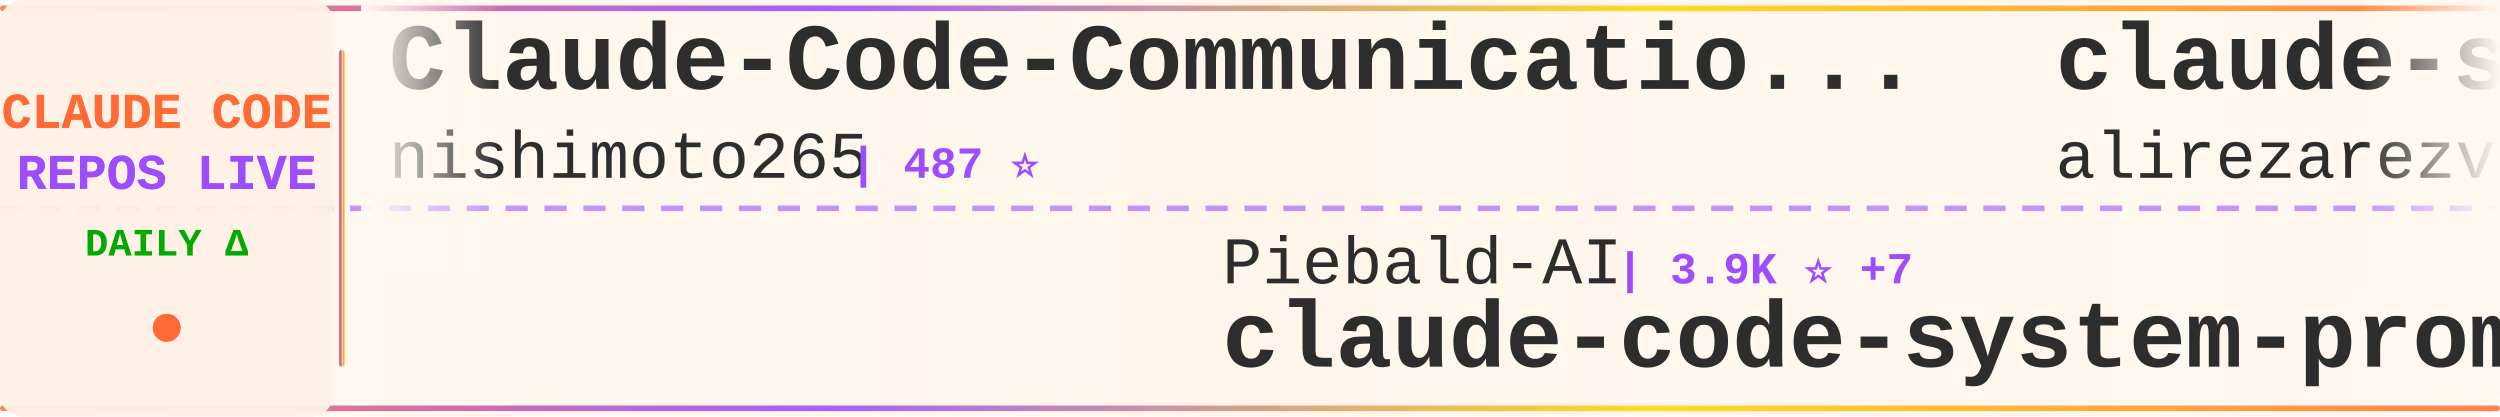
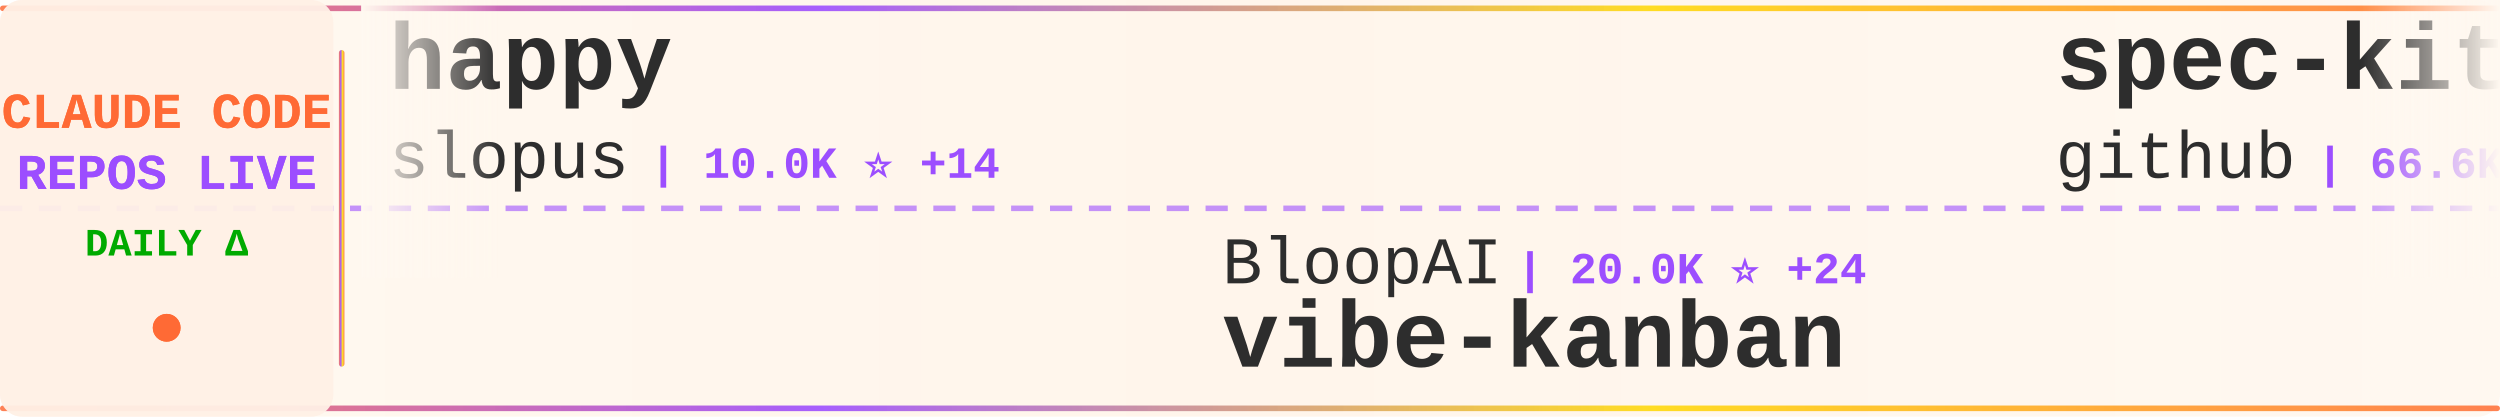
<svg xmlns="http://www.w3.org/2000/svg" width="900" height="150">
  <defs>
    <linearGradient id="tickerBg" x1="0%" y1="0%" x2="100%" y2="0%">
      <stop offset="0%" style="stop-color:#fff8f0;stop-opacity:0.98" />
      <stop offset="50%" style="stop-color:#fff5eb;stop-opacity:1" />
      <stop offset="100%" style="stop-color:#fff8f0;stop-opacity:0.98" />
    </linearGradient>
    <linearGradient id="borderGrad" x1="0%" y1="0%" x2="100%" y2="0%">
      <stop offset="0%" style="stop-color:#FF6B35;stop-opacity:0.85">
        <animate attributeName="stop-opacity" values="0.85;1;0.85" dur="2s" repeatCount="indefinite" />
      </stop>
      <stop offset="33%" style="stop-color:#9C4EFF;stop-opacity:0.9">
        <animate attributeName="stop-opacity" values="0.9;1;0.9" dur="2.2s" repeatCount="indefinite" />
      </stop>
      <stop offset="66%" style="stop-color:#FFD700;stop-opacity:0.85">
        <animate attributeName="stop-opacity" values="0.85;1;0.85" dur="1.8s" repeatCount="indefinite" />
      </stop>
      <stop offset="100%" style="stop-color:#FF6B35;stop-opacity:0.85">
        <animate attributeName="stop-opacity" values="0.85;1;0.85" dur="2s" repeatCount="indefinite" />
      </stop>
    </linearGradient>
    <filter id="textGlow">
      <feGaussianBlur stdDeviation="0.15" result="coloredBlur" />
      <feMerge>
        <feMergeNode in="coloredBlur" />
        <feMergeNode in="SourceGraphic" />
      </feMerge>
    </filter>
    <filter id="metricGlow">
      <feGaussianBlur stdDeviation="0.2" result="coloredBlur" />
      <feMerge>
        <feMergeNode in="coloredBlur" />
        <feMergeNode in="SourceGraphic" />
      </feMerge>
    </filter>
    <linearGradient id="leftFade" x1="0%" y1="0%" x2="100%" y2="0%">
      <stop offset="0%" style="stop-color:#fff8f0;stop-opacity:1" />
      <stop offset="100%" style="stop-color:#fff8f0;stop-opacity:0" />
    </linearGradient>
    <linearGradient id="rightFade" x1="0%" y1="0%" x2="100%" y2="0%">
      <stop offset="0%" style="stop-color:#fff8f0;stop-opacity:0" />
      <stop offset="100%" style="stop-color:#fff8f0;stop-opacity:1" />
    </linearGradient>
  </defs>
  <rect width="900" height="150" fill="url(#tickerBg)" rx="8" />
  <rect x="0" y="2" width="900" height="2" fill="url(#borderGrad)" rx="1" />
  <rect x="0" y="146" width="900" height="2" fill="url(#borderGrad)" rx="1" />
  <line x1="0" y1="75" x2="900" y2="75" stroke="#9C4EFF" stroke-width="2" stroke-dasharray="8 6" opacity="0.6" />
  <rect x="0" y="0" width="120" height="150" fill="#fff0e6" opacity="0.95" rx="8" />
  <text x="60" y="46" font-family="'Courier New', monospace" font-size="18" font-weight="bold" fill="#FF6B35" text-anchor="middle" filter="url(#textGlow)">
    CLAUDE CODE
  </text>
  <text x="60" y="68" font-family="'Courier New', monospace" font-size="18" font-weight="bold" fill="#9C4EFF" text-anchor="middle" filter="url(#textGlow)">
    REPOS LIVE
  </text>
  <text x="60" y="92" font-family="'Courier New', monospace" font-size="14" font-weight="bold" fill="#00aa00" text-anchor="middle">
    DAILY Δ
  </text>
  <circle cx="60" cy="118" r="5" fill="#FF6B35" filter="url(#metricGlow)">
    <animate attributeName="r" values="4;6;4" dur="1.5s" repeatCount="indefinite" />
    <animate attributeName="opacity" values="0.6;1;0.6" dur="1.5s" repeatCount="indefinite" />
  </circle>
  <rect x="122" y="18" width="2" height="114" fill="url(#borderGrad)" rx="1" />
  <clipPath id="tickerClip">
    <rect x="130" y="0" width="770" height="150" />
  </clipPath>
  <g clip-path="url(#tickerClip)">
    <g id="tickerItems">
      <animateTransform attributeName="transform" attributeType="XML" type="translate" from="0 0" to="-3000 0" dur="54s" repeatCount="indefinite" />
      <g transform="translate(0, 0)">
-         <text x="140" y="32" font-family="'Courier New', monospace" font-size="34" font-weight="bold" fill="#2d2d2d">Claude-Code-Communicatio...</text>
-         <text x="140" y="64" font-family="'Courier New', monospace" font-size="24" font-weight="normal" fill="#2d2d2d" opacity="1.0">nishimoto265</text>
-         <text x="306" y="64" font-family="'Courier New', monospace" font-size="16" font-weight="bold" fill="#9C4EFF"> | 487 ⭐</text>
+         <text x="140" y="32" font-family="'Courier New', monospace" font-size="34" font-weight="bold" fill="#2d2d2d">happy</text>
+         <text x="140" y="64" font-family="'Courier New', monospace" font-size="24" font-weight="normal" fill="#2d2d2d" opacity="1.0">slopus</text>
+         <text x="234" y="64" font-family="'Courier New', monospace" font-size="16" font-weight="bold" fill="#9C4EFF"> | 10.0K ⭐ +14</text>
      </g>
      <g transform="translate(300, 0)">
-         <text x="140" y="102" font-family="'Courier New', monospace" font-size="24" font-weight="normal" fill="#2d2d2d" opacity="1.0">Piebald-AI</text>
-         <text x="282" y="102" font-family="'Courier New', monospace" font-size="16" font-weight="bold" fill="#9C4EFF"> | 3.9K ⭐ +7</text>
-         <text x="140" y="132" font-family="'Courier New', monospace" font-size="34" font-weight="bold" fill="#2d2d2d">claude-code-system-promp...</text>
+         <text x="140" y="102" font-family="'Courier New', monospace" font-size="24" font-weight="normal" fill="#2d2d2d" opacity="1.0">BloopAI</text>
+         <text x="246" y="102" font-family="'Courier New', monospace" font-size="16" font-weight="bold" fill="#9C4EFF"> | 20.0K ⭐ +24</text>
+         <text x="140" y="132" font-family="'Courier New', monospace" font-size="34" font-weight="bold" fill="#2d2d2d">vibe-kanban</text>
      </g>
      <g transform="translate(600, 0)">
-         <text x="140" y="32" font-family="'Courier New', monospace" font-size="34" font-weight="bold" fill="#2d2d2d">claude-skills</text>
-         <text x="140" y="64" font-family="'Courier New', monospace" font-size="24" font-weight="normal" fill="#2d2d2d" opacity="1.0">alirezarezvani</text>
-         <text x="330" y="64" font-family="'Courier New', monospace" font-size="16" font-weight="bold" fill="#9C4EFF"> | 1.5K ⭐ +2</text>
+         <text x="140" y="32" font-family="'Courier New', monospace" font-size="34" font-weight="bold" fill="#2d2d2d">spec-kit</text>
+         <text x="140" y="64" font-family="'Courier New', monospace" font-size="24" font-weight="normal" fill="#2d2d2d" opacity="1.0">github</text>
+         <text x="234" y="64" font-family="'Courier New', monospace" font-size="16" font-weight="bold" fill="#9C4EFF"> | 66.6K ⭐ +31</text>
      </g>
      <g transform="translate(900, 0)">
-         <text x="140" y="102" font-family="'Courier New', monospace" font-size="24" font-weight="normal" fill="#2d2d2d" opacity="1.0">peterkrueck</text>
-         <text x="294" y="102" font-family="'Courier New', monospace" font-size="16" font-weight="bold" fill="#9C4EFF"> | 1.3K ⭐</text>
-         <text x="140" y="132" font-family="'Courier New', monospace" font-size="34" font-weight="bold" fill="#2d2d2d">Claude-Code-Development-...</text>
+         <text x="140" y="102" font-family="'Courier New', monospace" font-size="24" font-weight="normal" fill="#2d2d2d" opacity="1.0">kodu-ai</text>
+         <text x="246" y="102" font-family="'Courier New', monospace" font-size="16" font-weight="bold" fill="#9C4EFF"> | 5.3K ⭐</text>
+         <text x="140" y="132" font-family="'Courier New', monospace" font-size="34" font-weight="bold" fill="#2d2d2d">claude-coder</text>
      </g>
      <g transform="translate(1200, 0)">
-         <text x="140" y="32" font-family="'Courier New', monospace" font-size="34" font-weight="bold" fill="#2d2d2d">claude-code-ide.el</text>
-         <text x="140" y="64" font-family="'Courier New', monospace" font-size="24" font-weight="normal" fill="#2d2d2d" opacity="1.0">manzaltu</text>
-         <text x="258" y="64" font-family="'Courier New', monospace" font-size="16" font-weight="bold" fill="#9C4EFF"> | 1.3K ⭐</text>
+         <text x="140" y="32" font-family="'Courier New', monospace" font-size="34" font-weight="bold" fill="#2d2d2d">claude-code-tresor</text>
+         <text x="140" y="64" font-family="'Courier New', monospace" font-size="24" font-weight="normal" fill="#2d2d2d" opacity="1.0">alirezarezvani</text>
+         <text x="330" y="64" font-family="'Courier New', monospace" font-size="16" font-weight="bold" fill="#9C4EFF"> | 487 ⭐</text>
      </g>
      <g transform="translate(1500, 0)">
-         <text x="140" y="102" font-family="'Courier New', monospace" font-size="24" font-weight="normal" fill="#2d2d2d" opacity="1.0">pchalasani</text>
-         <text x="282" y="102" font-family="'Courier New', monospace" font-size="16" font-weight="bold" fill="#9C4EFF"> | 1.3K ⭐ +2</text>
-         <text x="140" y="132" font-family="'Courier New', monospace" font-size="34" font-weight="bold" fill="#2d2d2d">claude-code-tools</text>
+         <text x="140" y="102" font-family="'Courier New', monospace" font-size="24" font-weight="normal" fill="#2d2d2d" opacity="1.0">jeremylongshore</text>
+         <text x="342" y="102" font-family="'Courier New', monospace" font-size="16" font-weight="bold" fill="#9C4EFF"> | 1.2K ⭐</text>
+         <text x="140" y="132" font-family="'Courier New', monospace" font-size="34" font-weight="bold" fill="#2d2d2d">claude-code-plugins-plus...</text>
      </g>
      <g transform="translate(1800, 0)">
-         <text x="140" y="32" font-family="'Courier New', monospace" font-size="34" font-weight="bold" fill="#2d2d2d">claude-agent-sdk-demos</text>
-         <text x="140" y="64" font-family="'Courier New', monospace" font-size="24" font-weight="normal" fill="#2d2d2d" opacity="1.0">anthropics</text>
-         <text x="282" y="64" font-family="'Courier New', monospace" font-size="16" font-weight="bold" fill="#9C4EFF"> | 1.3K ⭐ +2</text>
+         <text x="140" y="32" font-family="'Courier New', monospace" font-size="34" font-weight="bold" fill="#2d2d2d">idea-claude-code-gui</text>
+         <text x="140" y="64" font-family="'Courier New', monospace" font-size="24" font-weight="normal" fill="#2d2d2d" opacity="1.0">zhukunpenglinyutong</text>
+         <text x="390" y="64" font-family="'Courier New', monospace" font-size="16" font-weight="bold" fill="#9C4EFF"> | 1.1K ⭐ +2</text>
      </g>
      <g transform="translate(2100, 0)">
-         <text x="140" y="102" font-family="'Courier New', monospace" font-size="24" font-weight="normal" fill="#2d2d2d" opacity="1.0">wshobson</text>
-         <text x="258" y="102" font-family="'Courier New', monospace" font-size="16" font-weight="bold" fill="#9C4EFF"> | 27.4K ⭐ +14</text>
-         <text x="140" y="132" font-family="'Courier New', monospace" font-size="34" font-weight="bold" fill="#2d2d2d">agents</text>
+         <text x="140" y="102" font-family="'Courier New', monospace" font-size="24" font-weight="normal" fill="#2d2d2d" opacity="1.0">shareAI-lab</text>
+         <text x="294" y="102" font-family="'Courier New', monospace" font-size="16" font-weight="bold" fill="#9C4EFF"> | 16.0K ⭐ +11</text>
+         <text x="140" y="132" font-family="'Courier New', monospace" font-size="34" font-weight="bold" fill="#2d2d2d">learn-claude-code</text>
      </g>
      <g transform="translate(2400, 0)">
-         <text x="140" y="32" font-family="'Courier New', monospace" font-size="34" font-weight="bold" fill="#2d2d2d">claude-code-proxy</text>
-         <text x="140" y="64" font-family="'Courier New', monospace" font-size="24" font-weight="normal" fill="#2d2d2d" opacity="1.0">1rgs</text>
-         <text x="210" y="64" font-family="'Courier New', monospace" font-size="16" font-weight="bold" fill="#9C4EFF"> | 3.0K ⭐</text>
+         <text x="140" y="32" font-family="'Courier New', monospace" font-size="34" font-weight="bold" fill="#2d2d2d">skills</text>
+         <text x="140" y="64" font-family="'Courier New', monospace" font-size="24" font-weight="normal" fill="#2d2d2d" opacity="1.0">anthropics</text>
+         <text x="282" y="64" font-family="'Courier New', monospace" font-size="16" font-weight="bold" fill="#9C4EFF"> | 59.8K ⭐ +154</text>
      </g>
      <g transform="translate(2700, 0)">
-         <text x="140" y="102" font-family="'Courier New', monospace" font-size="24" font-weight="normal" fill="#2d2d2d" opacity="1.0">zsio</text>
-         <text x="210" y="102" font-family="'Courier New', monospace" font-size="16" font-weight="bold" fill="#9C4EFF"> | 155 ⭐</text>
-         <text x="140" y="132" font-family="'Courier New', monospace" font-size="34" font-weight="bold" fill="#2d2d2d">claude-code-hub</text>
+         <text x="140" y="102" font-family="'Courier New', monospace" font-size="24" font-weight="normal" fill="#2d2d2d" opacity="1.0">catlog22</text>
+         <text x="258" y="102" font-family="'Courier New', monospace" font-size="16" font-weight="bold" fill="#9C4EFF"> | 1.2K ⭐</text>
+         <text x="140" y="132" font-family="'Courier New', monospace" font-size="34" font-weight="bold" fill="#2d2d2d">Claude-Code-Workflow</text>
      </g>
      <g transform="translate(3000, 0)">
-         <text x="140" y="32" font-family="'Courier New', monospace" font-size="34" font-weight="bold" fill="#2d2d2d">Claude-Code-Communicatio...</text>
-         <text x="140" y="64" font-family="'Courier New', monospace" font-size="24" font-weight="normal" fill="#2d2d2d" opacity="1.0">nishimoto265</text>
-         <text x="306" y="64" font-family="'Courier New', monospace" font-size="16" font-weight="bold" fill="#9C4EFF"> | 487 ⭐</text>
+         <text x="140" y="32" font-family="'Courier New', monospace" font-size="34" font-weight="bold" fill="#2d2d2d">happy</text>
+         <text x="140" y="64" font-family="'Courier New', monospace" font-size="24" font-weight="normal" fill="#2d2d2d" opacity="1.0">slopus</text>
+         <text x="234" y="64" font-family="'Courier New', monospace" font-size="16" font-weight="bold" fill="#9C4EFF"> | 10.0K ⭐ +14</text>
      </g>
      <g transform="translate(3300, 0)">
-         <text x="140" y="102" font-family="'Courier New', monospace" font-size="24" font-weight="normal" fill="#2d2d2d" opacity="1.0">Piebald-AI</text>
-         <text x="282" y="102" font-family="'Courier New', monospace" font-size="16" font-weight="bold" fill="#9C4EFF"> | 3.9K ⭐ +7</text>
-         <text x="140" y="132" font-family="'Courier New', monospace" font-size="34" font-weight="bold" fill="#2d2d2d">claude-code-system-promp...</text>
+         <text x="140" y="102" font-family="'Courier New', monospace" font-size="24" font-weight="normal" fill="#2d2d2d" opacity="1.0">BloopAI</text>
+         <text x="246" y="102" font-family="'Courier New', monospace" font-size="16" font-weight="bold" fill="#9C4EFF"> | 20.0K ⭐ +24</text>
+         <text x="140" y="132" font-family="'Courier New', monospace" font-size="34" font-weight="bold" fill="#2d2d2d">vibe-kanban</text>
      </g>
      <g transform="translate(3600, 0)">
-         <text x="140" y="32" font-family="'Courier New', monospace" font-size="34" font-weight="bold" fill="#2d2d2d">claude-skills</text>
-         <text x="140" y="64" font-family="'Courier New', monospace" font-size="24" font-weight="normal" fill="#2d2d2d" opacity="1.0">alirezarezvani</text>
-         <text x="330" y="64" font-family="'Courier New', monospace" font-size="16" font-weight="bold" fill="#9C4EFF"> | 1.5K ⭐ +2</text>
+         <text x="140" y="32" font-family="'Courier New', monospace" font-size="34" font-weight="bold" fill="#2d2d2d">spec-kit</text>
+         <text x="140" y="64" font-family="'Courier New', monospace" font-size="24" font-weight="normal" fill="#2d2d2d" opacity="1.0">github</text>
+         <text x="234" y="64" font-family="'Courier New', monospace" font-size="16" font-weight="bold" fill="#9C4EFF"> | 66.6K ⭐ +31</text>
      </g>
      <g transform="translate(3900, 0)">
-         <text x="140" y="102" font-family="'Courier New', monospace" font-size="24" font-weight="normal" fill="#2d2d2d" opacity="1.0">peterkrueck</text>
-         <text x="294" y="102" font-family="'Courier New', monospace" font-size="16" font-weight="bold" fill="#9C4EFF"> | 1.3K ⭐</text>
-         <text x="140" y="132" font-family="'Courier New', monospace" font-size="34" font-weight="bold" fill="#2d2d2d">Claude-Code-Development-...</text>
+         <text x="140" y="102" font-family="'Courier New', monospace" font-size="24" font-weight="normal" fill="#2d2d2d" opacity="1.0">kodu-ai</text>
+         <text x="246" y="102" font-family="'Courier New', monospace" font-size="16" font-weight="bold" fill="#9C4EFF"> | 5.3K ⭐</text>
+         <text x="140" y="132" font-family="'Courier New', monospace" font-size="34" font-weight="bold" fill="#2d2d2d">claude-coder</text>
      </g>
    </g>
  </g>
  <rect x="130" y="0" width="50" height="100" fill="url(#leftFade)" />
  <rect x="850" y="0" width="50" height="100" fill="url(#rightFade)" />
</svg>
